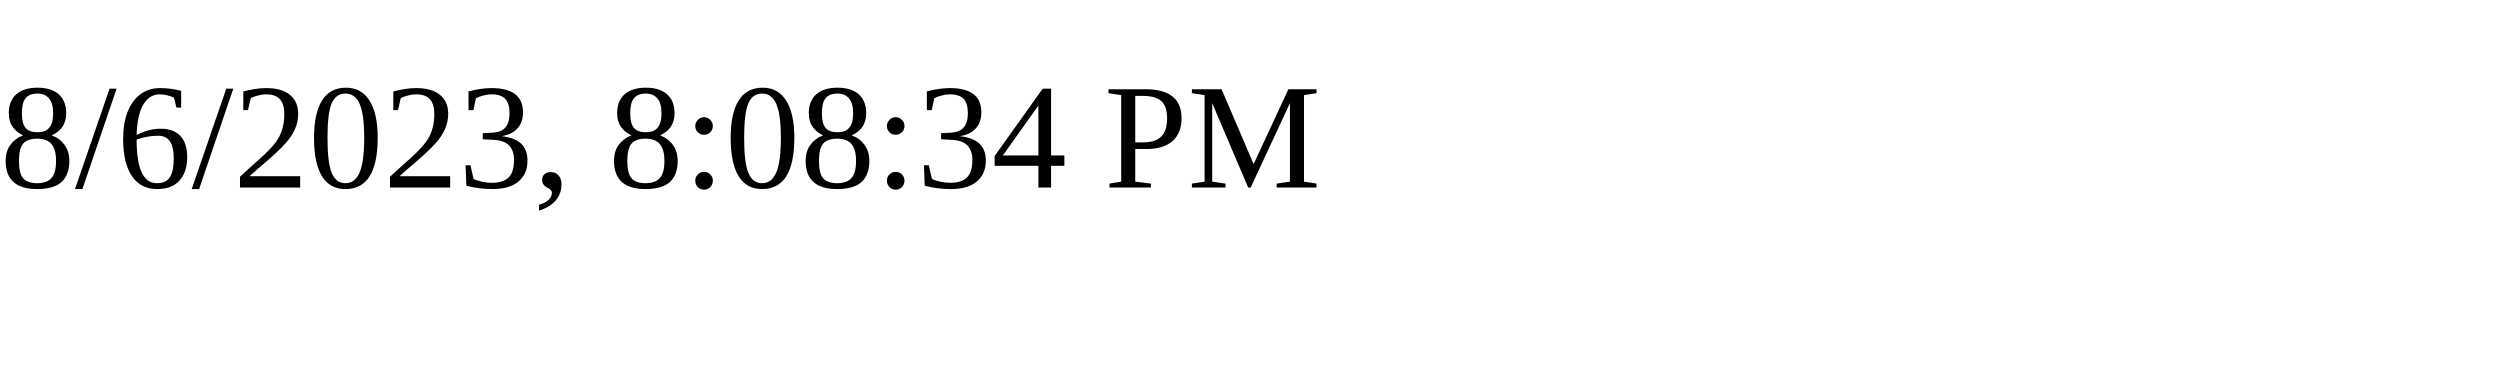
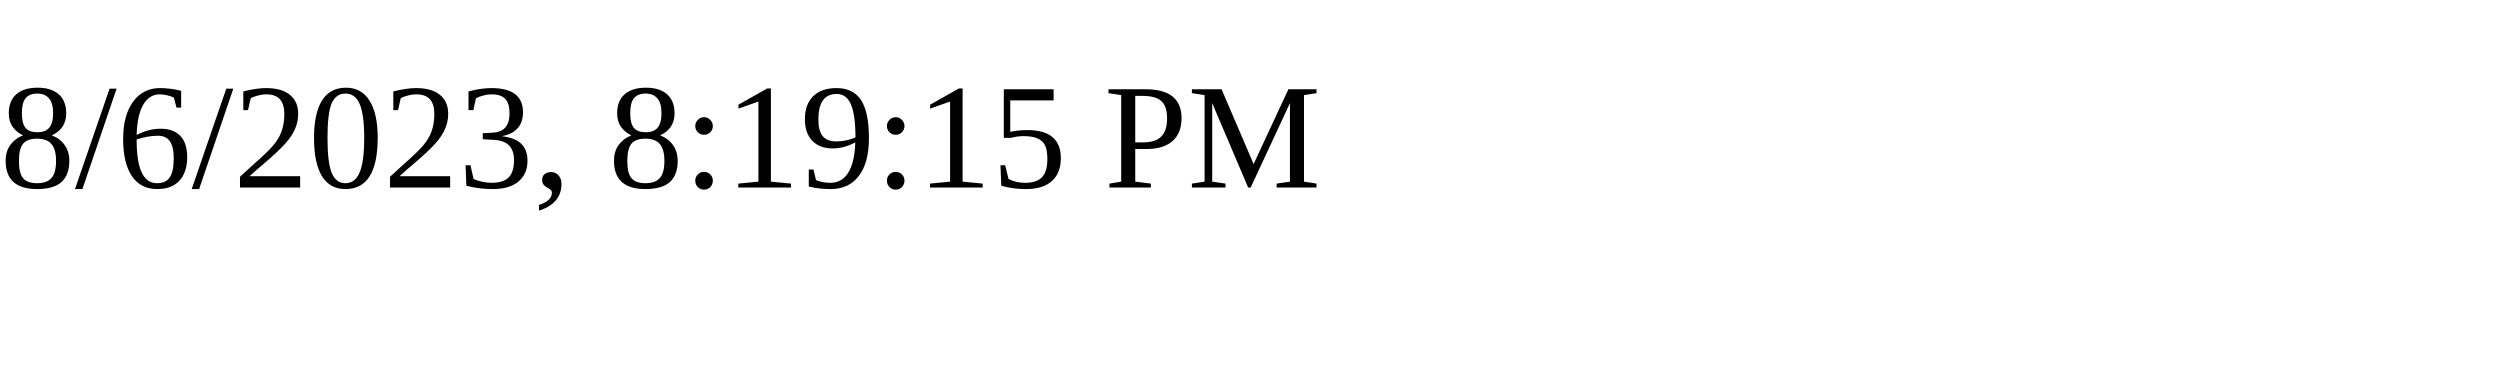
<svg xmlns="http://www.w3.org/2000/svg" height="30" width="200">
-   <text x="0" y="15">8/6/2023, 8:08:34 PM</text>
+   <text x="0" y="15">8/6/2023, 8:19:15 PM</text>
</svg>
